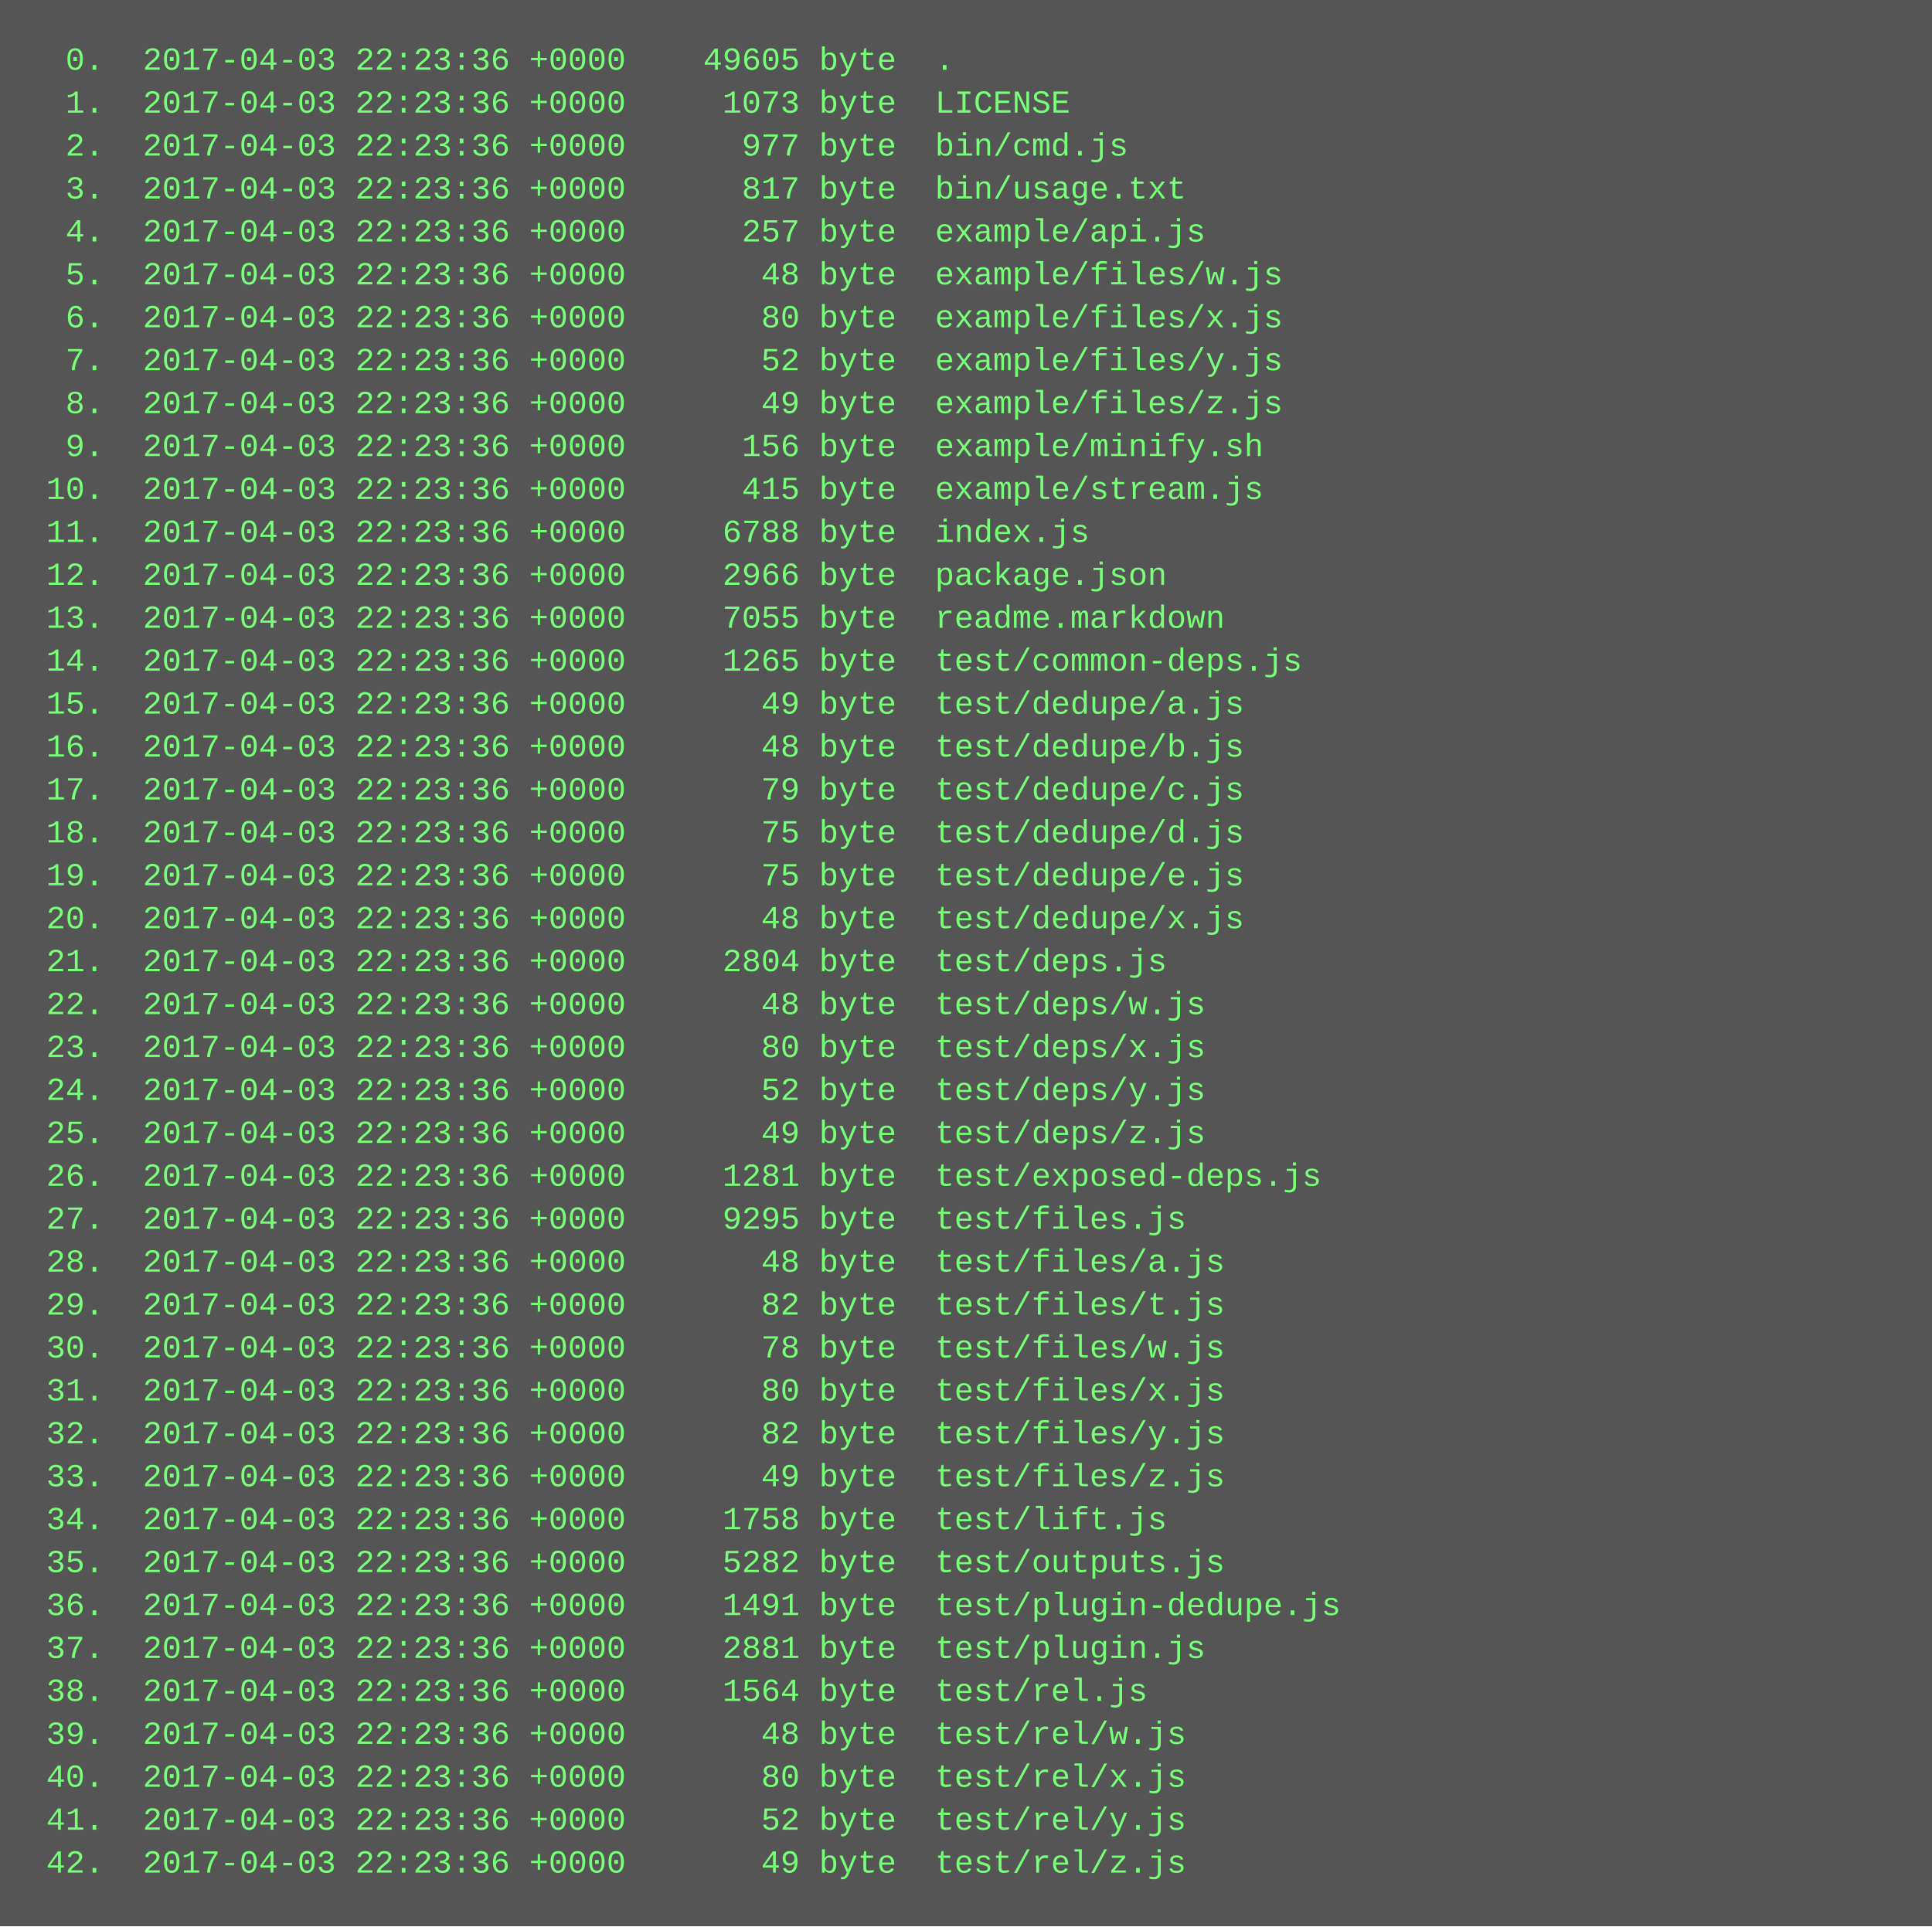
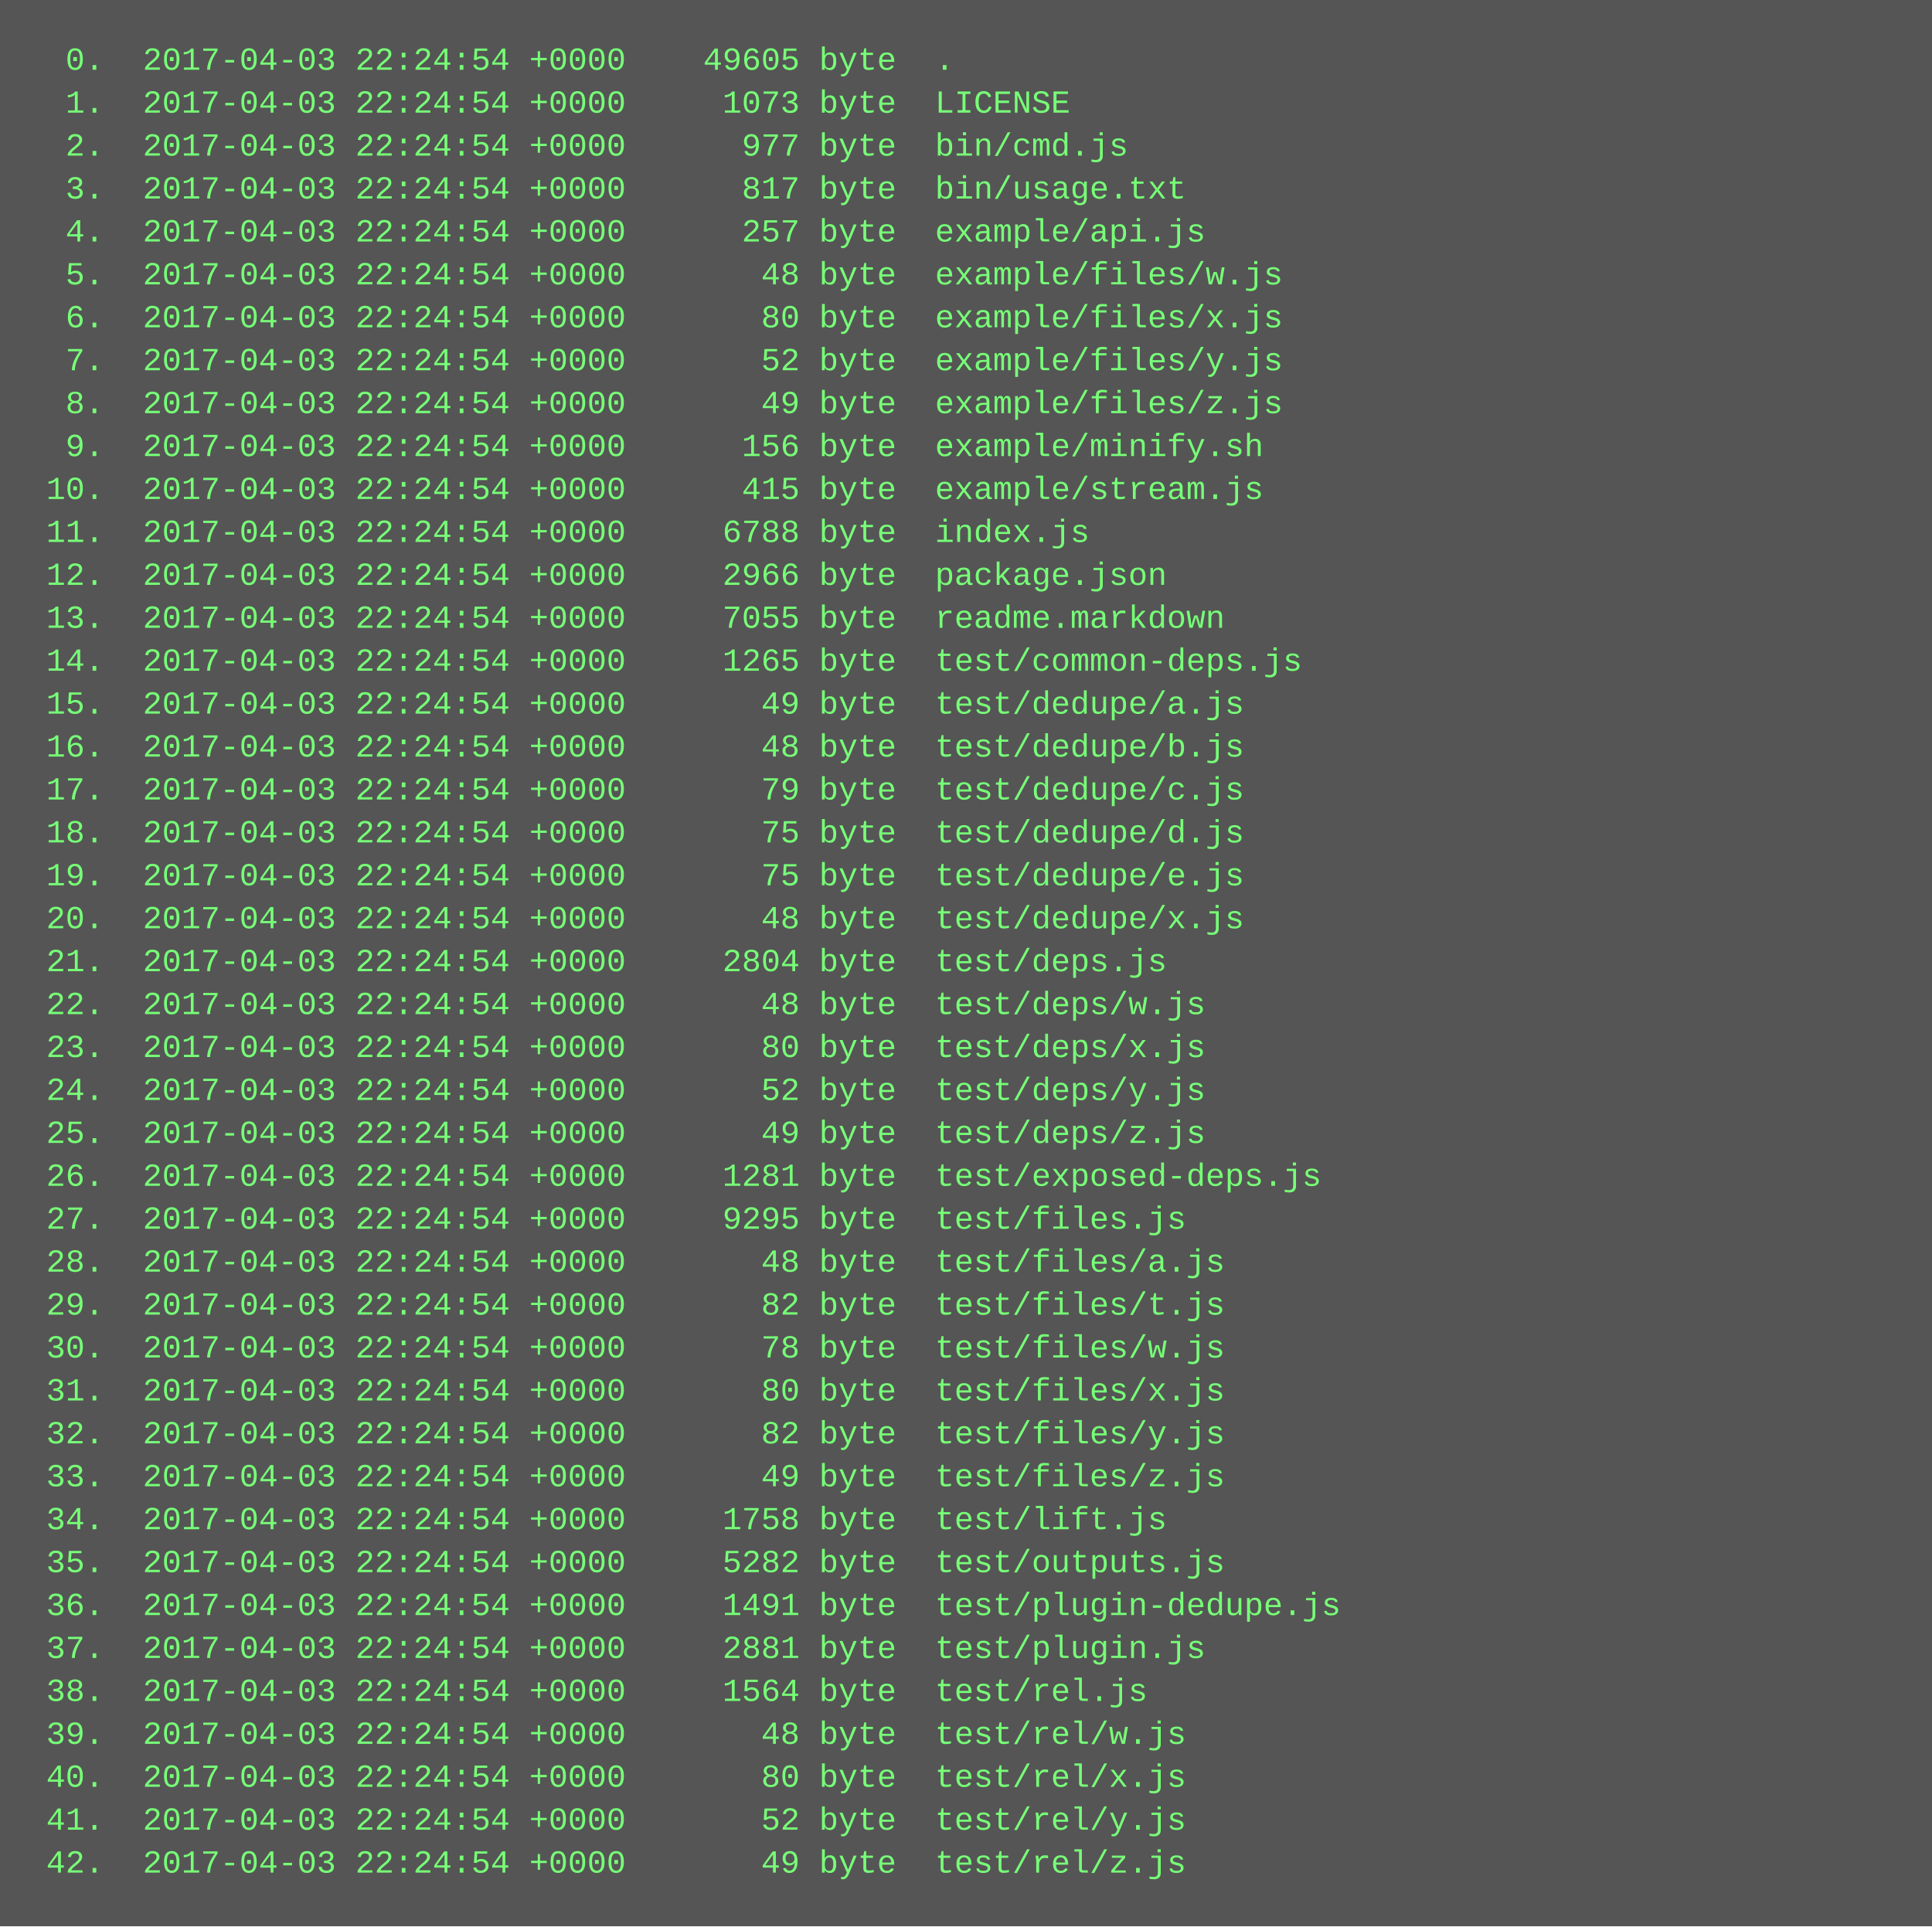
<svg xmlns="http://www.w3.org/2000/svg" height="718" width="720">
  <rect height="718" fill="#555" width="720" />
  <text fill="#7f7" font-family="Courier New" font-size="12" xml:space="preserve">
-     <tspan x="10" y="26">  0.  2017-04-03 22:23:36 +0000    49605 byte  .</tspan>
-     <tspan x="10" y="42">  1.  2017-04-03 22:23:36 +0000     1073 byte  LICENSE</tspan>
-     <tspan x="10" y="58">  2.  2017-04-03 22:23:36 +0000      977 byte  bin/cmd.js</tspan>
-     <tspan x="10" y="74">  3.  2017-04-03 22:23:36 +0000      817 byte  bin/usage.txt</tspan>
-     <tspan x="10" y="90">  4.  2017-04-03 22:23:36 +0000      257 byte  example/api.js</tspan>
-     <tspan x="10" y="106">  5.  2017-04-03 22:23:36 +0000       48 byte  example/files/w.js</tspan>
-     <tspan x="10" y="122">  6.  2017-04-03 22:23:36 +0000       80 byte  example/files/x.js</tspan>
-     <tspan x="10" y="138">  7.  2017-04-03 22:23:36 +0000       52 byte  example/files/y.js</tspan>
-     <tspan x="10" y="154">  8.  2017-04-03 22:23:36 +0000       49 byte  example/files/z.js</tspan>
-     <tspan x="10" y="170">  9.  2017-04-03 22:23:36 +0000      156 byte  example/minify.sh</tspan>
-     <tspan x="10" y="186"> 10.  2017-04-03 22:23:36 +0000      415 byte  example/stream.js</tspan>
-     <tspan x="10" y="202"> 11.  2017-04-03 22:23:36 +0000     6788 byte  index.js</tspan>
-     <tspan x="10" y="218"> 12.  2017-04-03 22:23:36 +0000     2966 byte  package.json</tspan>
-     <tspan x="10" y="234"> 13.  2017-04-03 22:23:36 +0000     7055 byte  readme.markdown</tspan>
-     <tspan x="10" y="250"> 14.  2017-04-03 22:23:36 +0000     1265 byte  test/common-deps.js</tspan>
-     <tspan x="10" y="266"> 15.  2017-04-03 22:23:36 +0000       49 byte  test/dedupe/a.js</tspan>
-     <tspan x="10" y="282"> 16.  2017-04-03 22:23:36 +0000       48 byte  test/dedupe/b.js</tspan>
-     <tspan x="10" y="298"> 17.  2017-04-03 22:23:36 +0000       79 byte  test/dedupe/c.js</tspan>
-     <tspan x="10" y="314"> 18.  2017-04-03 22:23:36 +0000       75 byte  test/dedupe/d.js</tspan>
-     <tspan x="10" y="330"> 19.  2017-04-03 22:23:36 +0000       75 byte  test/dedupe/e.js</tspan>
-     <tspan x="10" y="346"> 20.  2017-04-03 22:23:36 +0000       48 byte  test/dedupe/x.js</tspan>
-     <tspan x="10" y="362"> 21.  2017-04-03 22:23:36 +0000     2804 byte  test/deps.js</tspan>
-     <tspan x="10" y="378"> 22.  2017-04-03 22:23:36 +0000       48 byte  test/deps/w.js</tspan>
-     <tspan x="10" y="394"> 23.  2017-04-03 22:23:36 +0000       80 byte  test/deps/x.js</tspan>
-     <tspan x="10" y="410"> 24.  2017-04-03 22:23:36 +0000       52 byte  test/deps/y.js</tspan>
-     <tspan x="10" y="426"> 25.  2017-04-03 22:23:36 +0000       49 byte  test/deps/z.js</tspan>
-     <tspan x="10" y="442"> 26.  2017-04-03 22:23:36 +0000     1281 byte  test/exposed-deps.js</tspan>
-     <tspan x="10" y="458"> 27.  2017-04-03 22:23:36 +0000     9295 byte  test/files.js</tspan>
-     <tspan x="10" y="474"> 28.  2017-04-03 22:23:36 +0000       48 byte  test/files/a.js</tspan>
-     <tspan x="10" y="490"> 29.  2017-04-03 22:23:36 +0000       82 byte  test/files/t.js</tspan>
-     <tspan x="10" y="506"> 30.  2017-04-03 22:23:36 +0000       78 byte  test/files/w.js</tspan>
-     <tspan x="10" y="522"> 31.  2017-04-03 22:23:36 +0000       80 byte  test/files/x.js</tspan>
-     <tspan x="10" y="538"> 32.  2017-04-03 22:23:36 +0000       82 byte  test/files/y.js</tspan>
-     <tspan x="10" y="554"> 33.  2017-04-03 22:23:36 +0000       49 byte  test/files/z.js</tspan>
-     <tspan x="10" y="570"> 34.  2017-04-03 22:23:36 +0000     1758 byte  test/lift.js</tspan>
-     <tspan x="10" y="586"> 35.  2017-04-03 22:23:36 +0000     5282 byte  test/outputs.js</tspan>
-     <tspan x="10" y="602"> 36.  2017-04-03 22:23:36 +0000     1491 byte  test/plugin-dedupe.js</tspan>
-     <tspan x="10" y="618"> 37.  2017-04-03 22:23:36 +0000     2881 byte  test/plugin.js</tspan>
-     <tspan x="10" y="634"> 38.  2017-04-03 22:23:36 +0000     1564 byte  test/rel.js</tspan>
-     <tspan x="10" y="650"> 39.  2017-04-03 22:23:36 +0000       48 byte  test/rel/w.js</tspan>
-     <tspan x="10" y="666"> 40.  2017-04-03 22:23:36 +0000       80 byte  test/rel/x.js</tspan>
-     <tspan x="10" y="682"> 41.  2017-04-03 22:23:36 +0000       52 byte  test/rel/y.js</tspan>
-     <tspan x="10" y="698"> 42.  2017-04-03 22:23:36 +0000       49 byte  test/rel/z.js</tspan>
+     <tspan x="10" y="26">  0.  2017-04-03 22:24:54 +0000    49605 byte  .</tspan>
+     <tspan x="10" y="42">  1.  2017-04-03 22:24:54 +0000     1073 byte  LICENSE</tspan>
+     <tspan x="10" y="58">  2.  2017-04-03 22:24:54 +0000      977 byte  bin/cmd.js</tspan>
+     <tspan x="10" y="74">  3.  2017-04-03 22:24:54 +0000      817 byte  bin/usage.txt</tspan>
+     <tspan x="10" y="90">  4.  2017-04-03 22:24:54 +0000      257 byte  example/api.js</tspan>
+     <tspan x="10" y="106">  5.  2017-04-03 22:24:54 +0000       48 byte  example/files/w.js</tspan>
+     <tspan x="10" y="122">  6.  2017-04-03 22:24:54 +0000       80 byte  example/files/x.js</tspan>
+     <tspan x="10" y="138">  7.  2017-04-03 22:24:54 +0000       52 byte  example/files/y.js</tspan>
+     <tspan x="10" y="154">  8.  2017-04-03 22:24:54 +0000       49 byte  example/files/z.js</tspan>
+     <tspan x="10" y="170">  9.  2017-04-03 22:24:54 +0000      156 byte  example/minify.sh</tspan>
+     <tspan x="10" y="186"> 10.  2017-04-03 22:24:54 +0000      415 byte  example/stream.js</tspan>
+     <tspan x="10" y="202"> 11.  2017-04-03 22:24:54 +0000     6788 byte  index.js</tspan>
+     <tspan x="10" y="218"> 12.  2017-04-03 22:24:54 +0000     2966 byte  package.json</tspan>
+     <tspan x="10" y="234"> 13.  2017-04-03 22:24:54 +0000     7055 byte  readme.markdown</tspan>
+     <tspan x="10" y="250"> 14.  2017-04-03 22:24:54 +0000     1265 byte  test/common-deps.js</tspan>
+     <tspan x="10" y="266"> 15.  2017-04-03 22:24:54 +0000       49 byte  test/dedupe/a.js</tspan>
+     <tspan x="10" y="282"> 16.  2017-04-03 22:24:54 +0000       48 byte  test/dedupe/b.js</tspan>
+     <tspan x="10" y="298"> 17.  2017-04-03 22:24:54 +0000       79 byte  test/dedupe/c.js</tspan>
+     <tspan x="10" y="314"> 18.  2017-04-03 22:24:54 +0000       75 byte  test/dedupe/d.js</tspan>
+     <tspan x="10" y="330"> 19.  2017-04-03 22:24:54 +0000       75 byte  test/dedupe/e.js</tspan>
+     <tspan x="10" y="346"> 20.  2017-04-03 22:24:54 +0000       48 byte  test/dedupe/x.js</tspan>
+     <tspan x="10" y="362"> 21.  2017-04-03 22:24:54 +0000     2804 byte  test/deps.js</tspan>
+     <tspan x="10" y="378"> 22.  2017-04-03 22:24:54 +0000       48 byte  test/deps/w.js</tspan>
+     <tspan x="10" y="394"> 23.  2017-04-03 22:24:54 +0000       80 byte  test/deps/x.js</tspan>
+     <tspan x="10" y="410"> 24.  2017-04-03 22:24:54 +0000       52 byte  test/deps/y.js</tspan>
+     <tspan x="10" y="426"> 25.  2017-04-03 22:24:54 +0000       49 byte  test/deps/z.js</tspan>
+     <tspan x="10" y="442"> 26.  2017-04-03 22:24:54 +0000     1281 byte  test/exposed-deps.js</tspan>
+     <tspan x="10" y="458"> 27.  2017-04-03 22:24:54 +0000     9295 byte  test/files.js</tspan>
+     <tspan x="10" y="474"> 28.  2017-04-03 22:24:54 +0000       48 byte  test/files/a.js</tspan>
+     <tspan x="10" y="490"> 29.  2017-04-03 22:24:54 +0000       82 byte  test/files/t.js</tspan>
+     <tspan x="10" y="506"> 30.  2017-04-03 22:24:54 +0000       78 byte  test/files/w.js</tspan>
+     <tspan x="10" y="522"> 31.  2017-04-03 22:24:54 +0000       80 byte  test/files/x.js</tspan>
+     <tspan x="10" y="538"> 32.  2017-04-03 22:24:54 +0000       82 byte  test/files/y.js</tspan>
+     <tspan x="10" y="554"> 33.  2017-04-03 22:24:54 +0000       49 byte  test/files/z.js</tspan>
+     <tspan x="10" y="570"> 34.  2017-04-03 22:24:54 +0000     1758 byte  test/lift.js</tspan>
+     <tspan x="10" y="586"> 35.  2017-04-03 22:24:54 +0000     5282 byte  test/outputs.js</tspan>
+     <tspan x="10" y="602"> 36.  2017-04-03 22:24:54 +0000     1491 byte  test/plugin-dedupe.js</tspan>
+     <tspan x="10" y="618"> 37.  2017-04-03 22:24:54 +0000     2881 byte  test/plugin.js</tspan>
+     <tspan x="10" y="634"> 38.  2017-04-03 22:24:54 +0000     1564 byte  test/rel.js</tspan>
+     <tspan x="10" y="650"> 39.  2017-04-03 22:24:54 +0000       48 byte  test/rel/w.js</tspan>
+     <tspan x="10" y="666"> 40.  2017-04-03 22:24:54 +0000       80 byte  test/rel/x.js</tspan>
+     <tspan x="10" y="682"> 41.  2017-04-03 22:24:54 +0000       52 byte  test/rel/y.js</tspan>
+     <tspan x="10" y="698"> 42.  2017-04-03 22:24:54 +0000       49 byte  test/rel/z.js</tspan>
  </text>
</svg>
